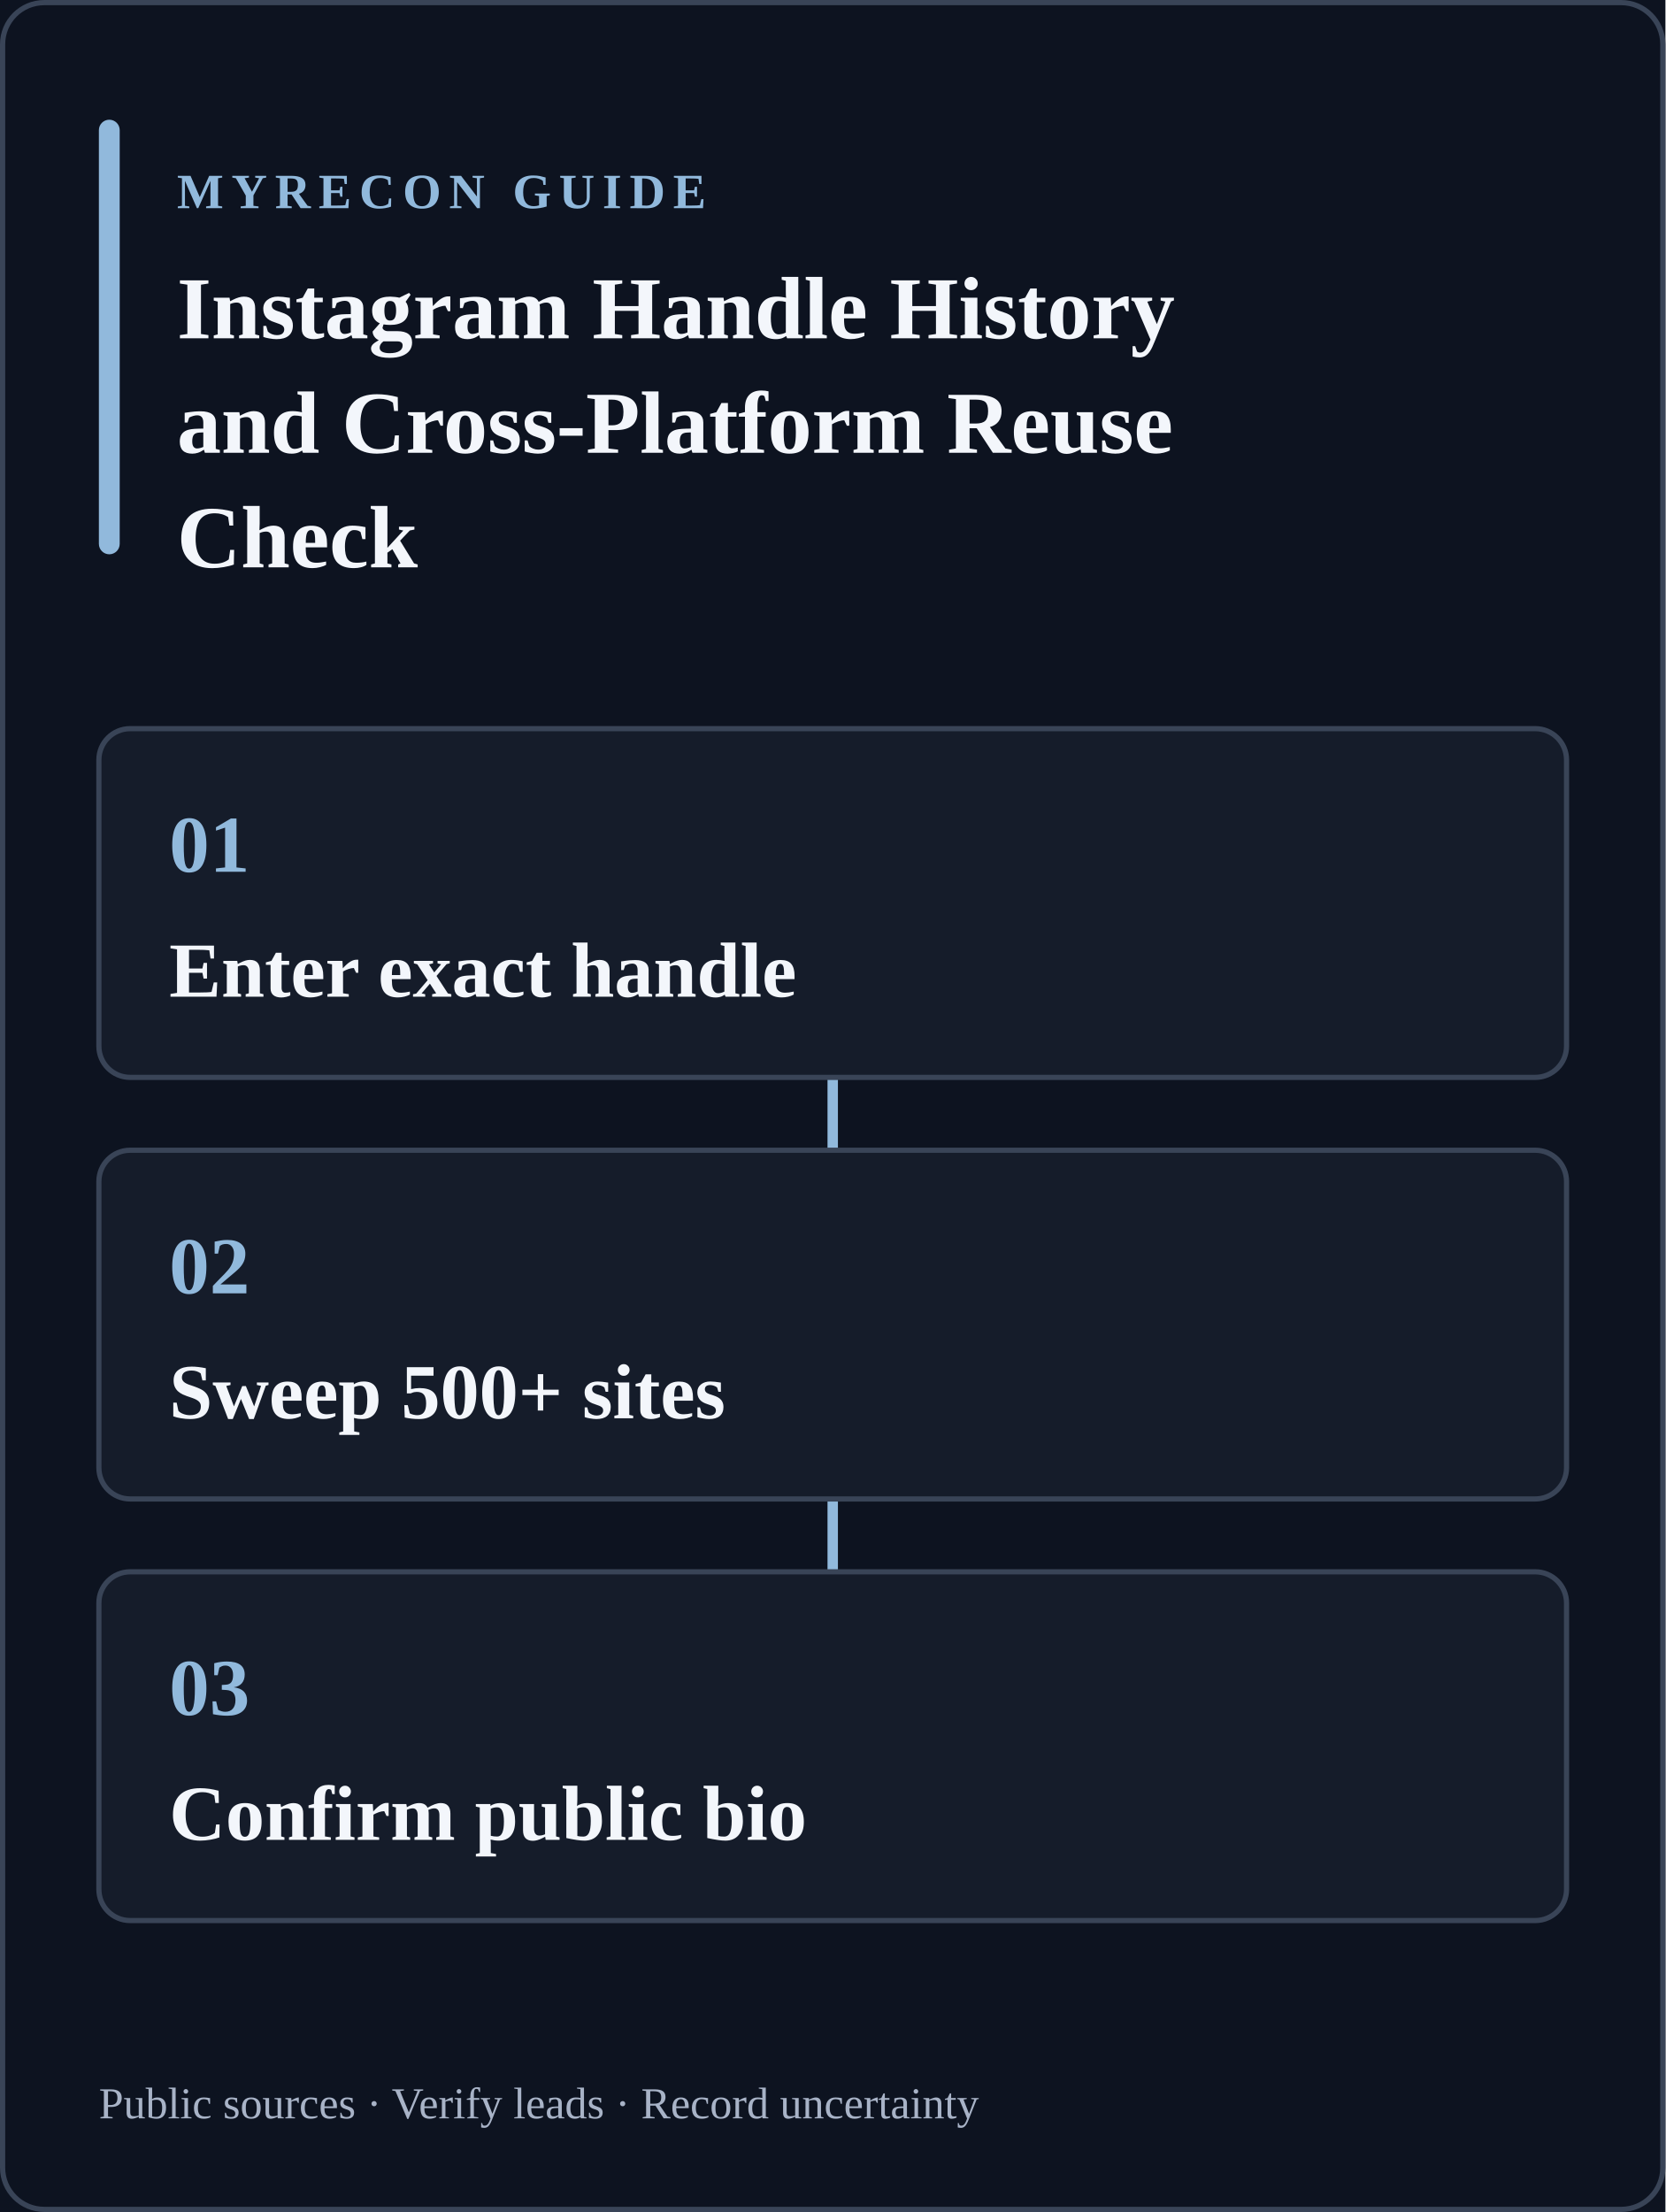
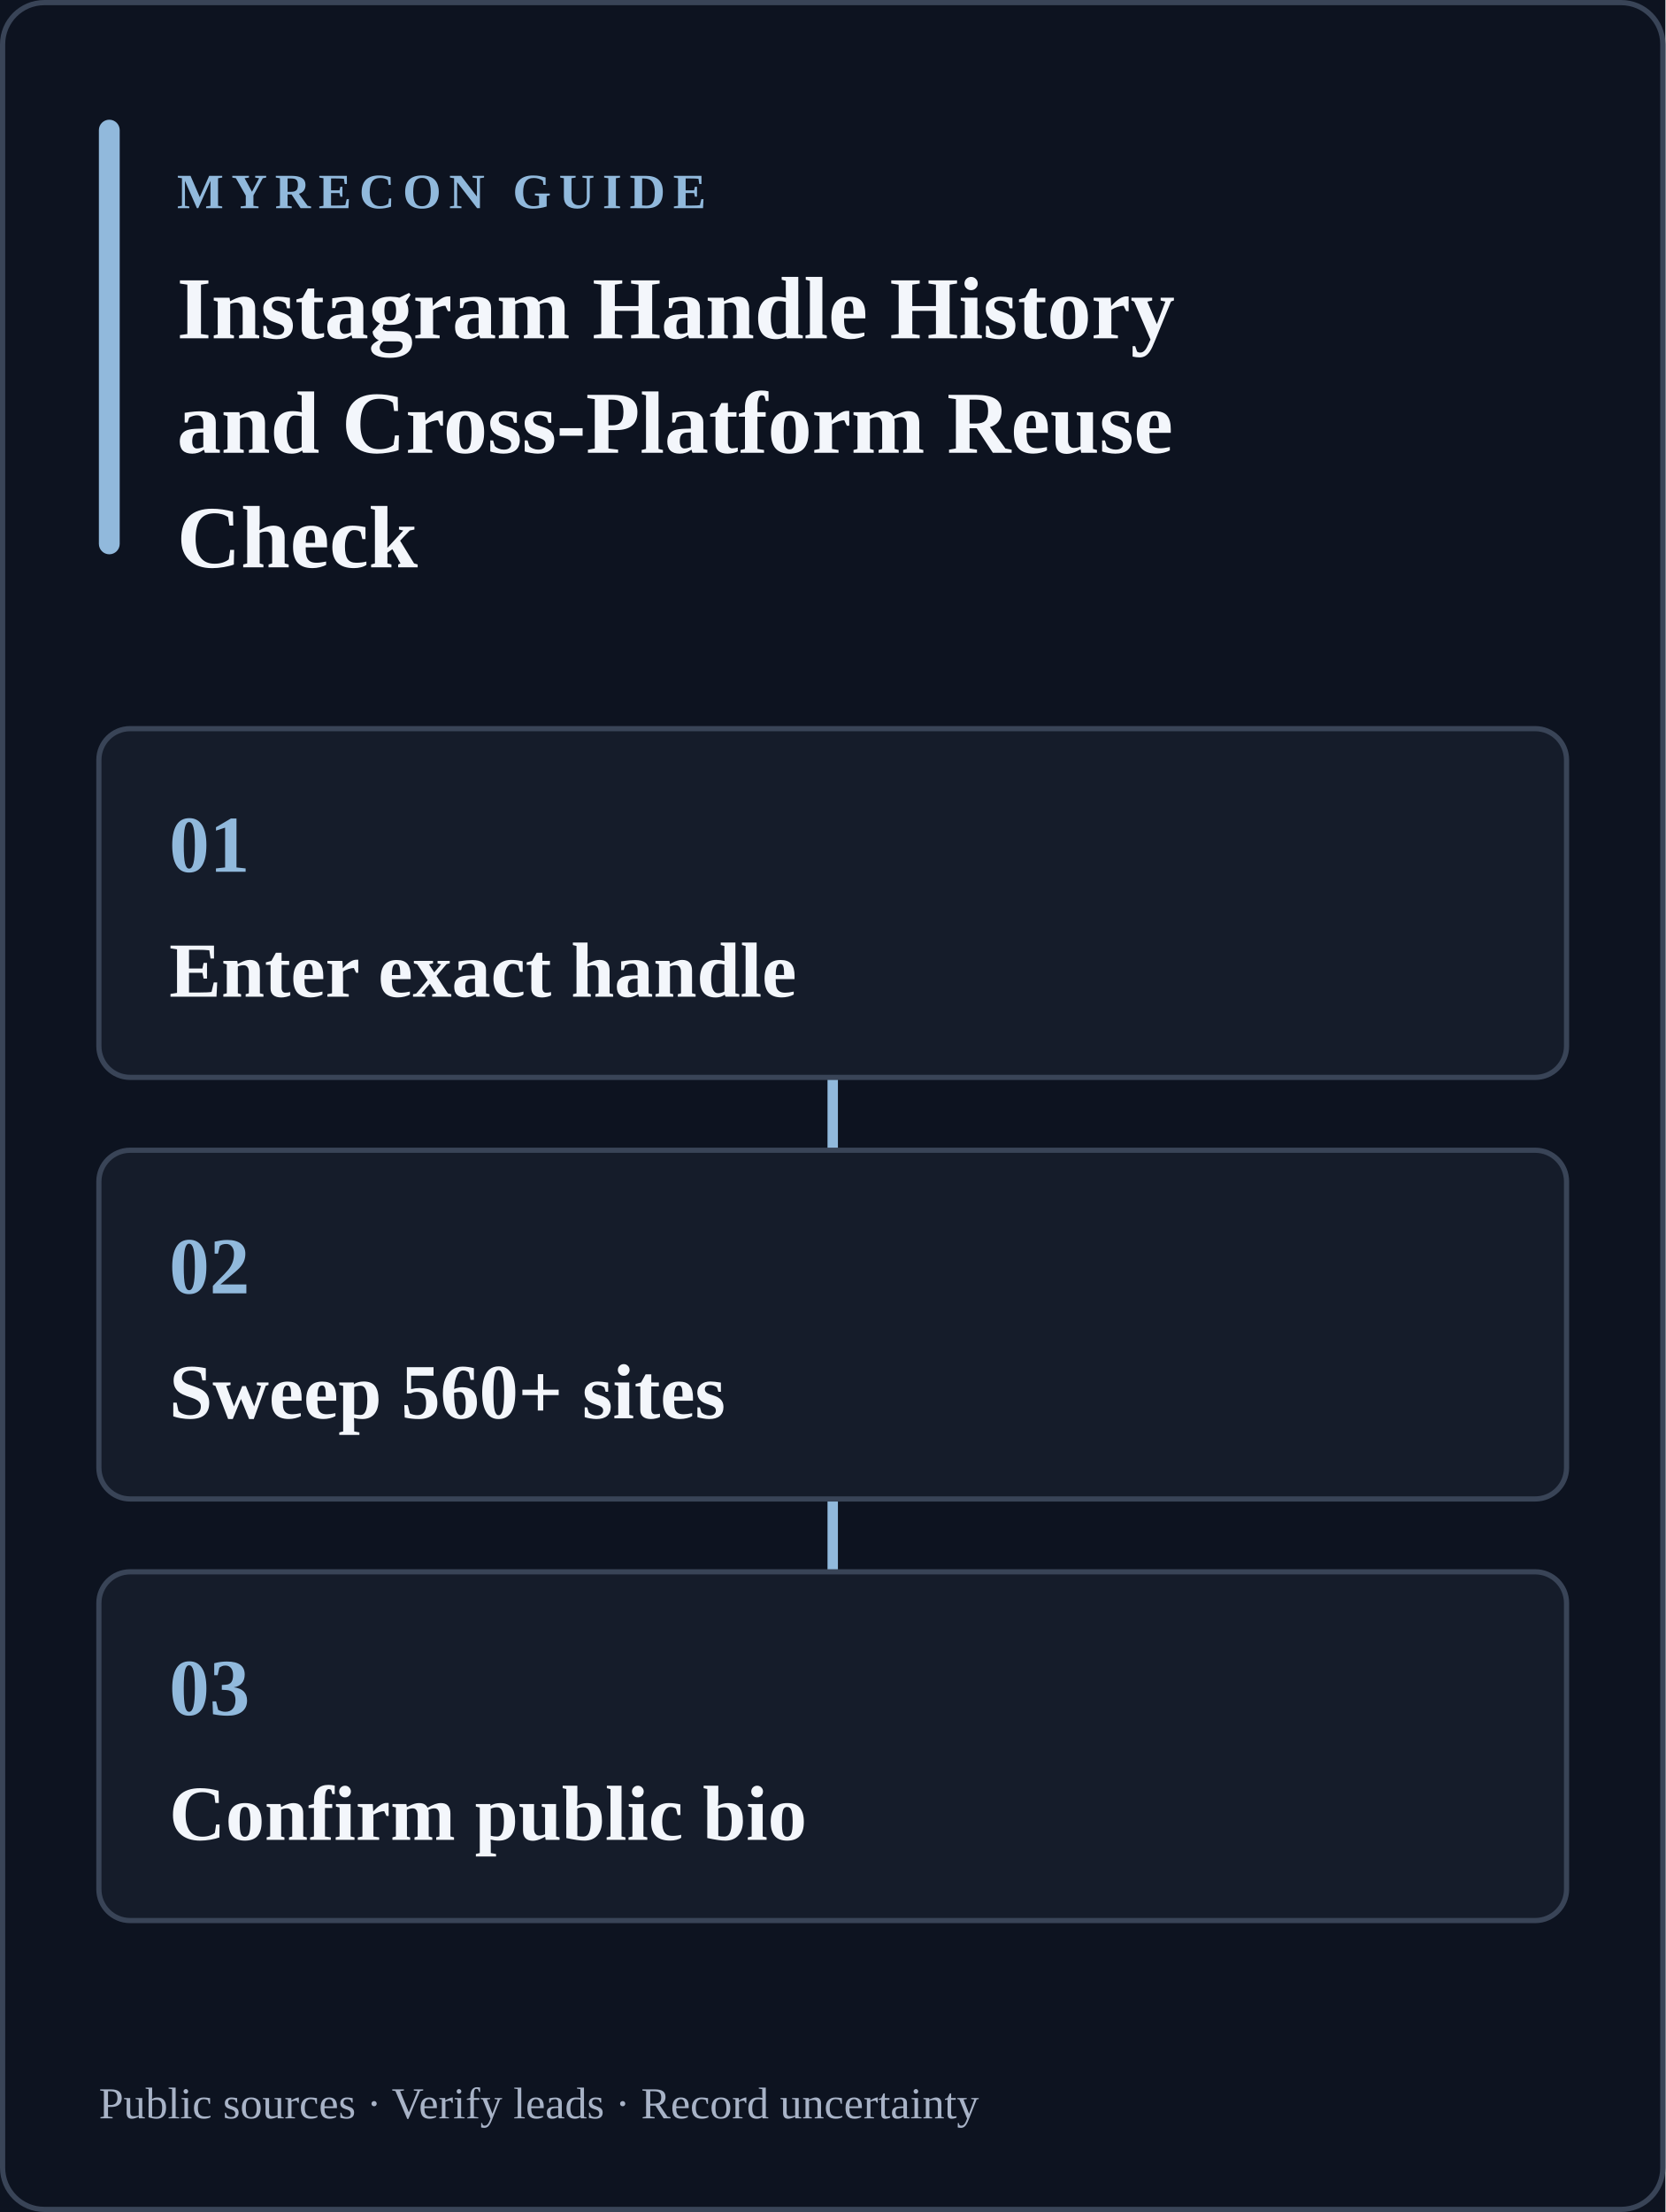
<svg xmlns="http://www.w3.org/2000/svg" width="640" height="850" viewBox="0 0 640 850" role="img" aria-labelledby="title desc">
  <rect width="640" height="850" fill="#0d1320" />
  <rect x="1" y="1" width="638" height="848" rx="16" fill="none" stroke="#394457" stroke-width="2" />
  <rect x="38" y="46" width="8" height="167" rx="4" fill="#91b9dc" />
  <text x="68" y="80" fill="#91b9dc" font-size="19" font-weight="700" letter-spacing="3">MYRECON GUIDE</text>
  <text x="68" y="130" fill="#f3f6fb" font-size="34" font-weight="700">Instagram Handle History</text>
  <text x="68" y="174" fill="#f3f6fb" font-size="34" font-weight="700">and Cross-Platform Reuse</text>
  <text x="68" y="218" fill="#f3f6fb" font-size="34" font-weight="700">Check</text>
  <path d="M320 414v28m0 134v28" stroke="#91b9dc" stroke-width="4" stroke-linecap="round" />
  <g>
    <rect x="38" y="280" width="564" height="134" rx="12" fill="#151c2a" stroke="#394457" stroke-width="2" />
    <text x="65" y="335" fill="#91b9dc" font-size="31" font-weight="700">01</text>
    <text x="65" y="383" fill="#f3f6fb" font-size="30" font-weight="600">Enter exact handle</text>
  </g>
  <g>
    <rect x="38" y="442" width="564" height="134" rx="12" fill="#151c2a" stroke="#394457" stroke-width="2" />
    <text x="65" y="497" fill="#91b9dc" font-size="31" font-weight="700">02</text>
-     <text x="65" y="545" fill="#f3f6fb" font-size="30" font-weight="600">Sweep 500+ sites</text>
+     <text x="65" y="545" fill="#f3f6fb" font-size="30" font-weight="600">Sweep 560+ sites</text>
  </g>
  <g>
    <rect x="38" y="604" width="564" height="134" rx="12" fill="#151c2a" stroke="#394457" stroke-width="2" />
    <text x="65" y="659" fill="#91b9dc" font-size="31" font-weight="700">03</text>
    <text x="65" y="707" fill="#f3f6fb" font-size="30" font-weight="600">Confirm public bio</text>
  </g>
  <text x="38" y="814" fill="#a8b3c7" font-size="17">Public sources · Verify leads · Record uncertainty</text>
</svg>
